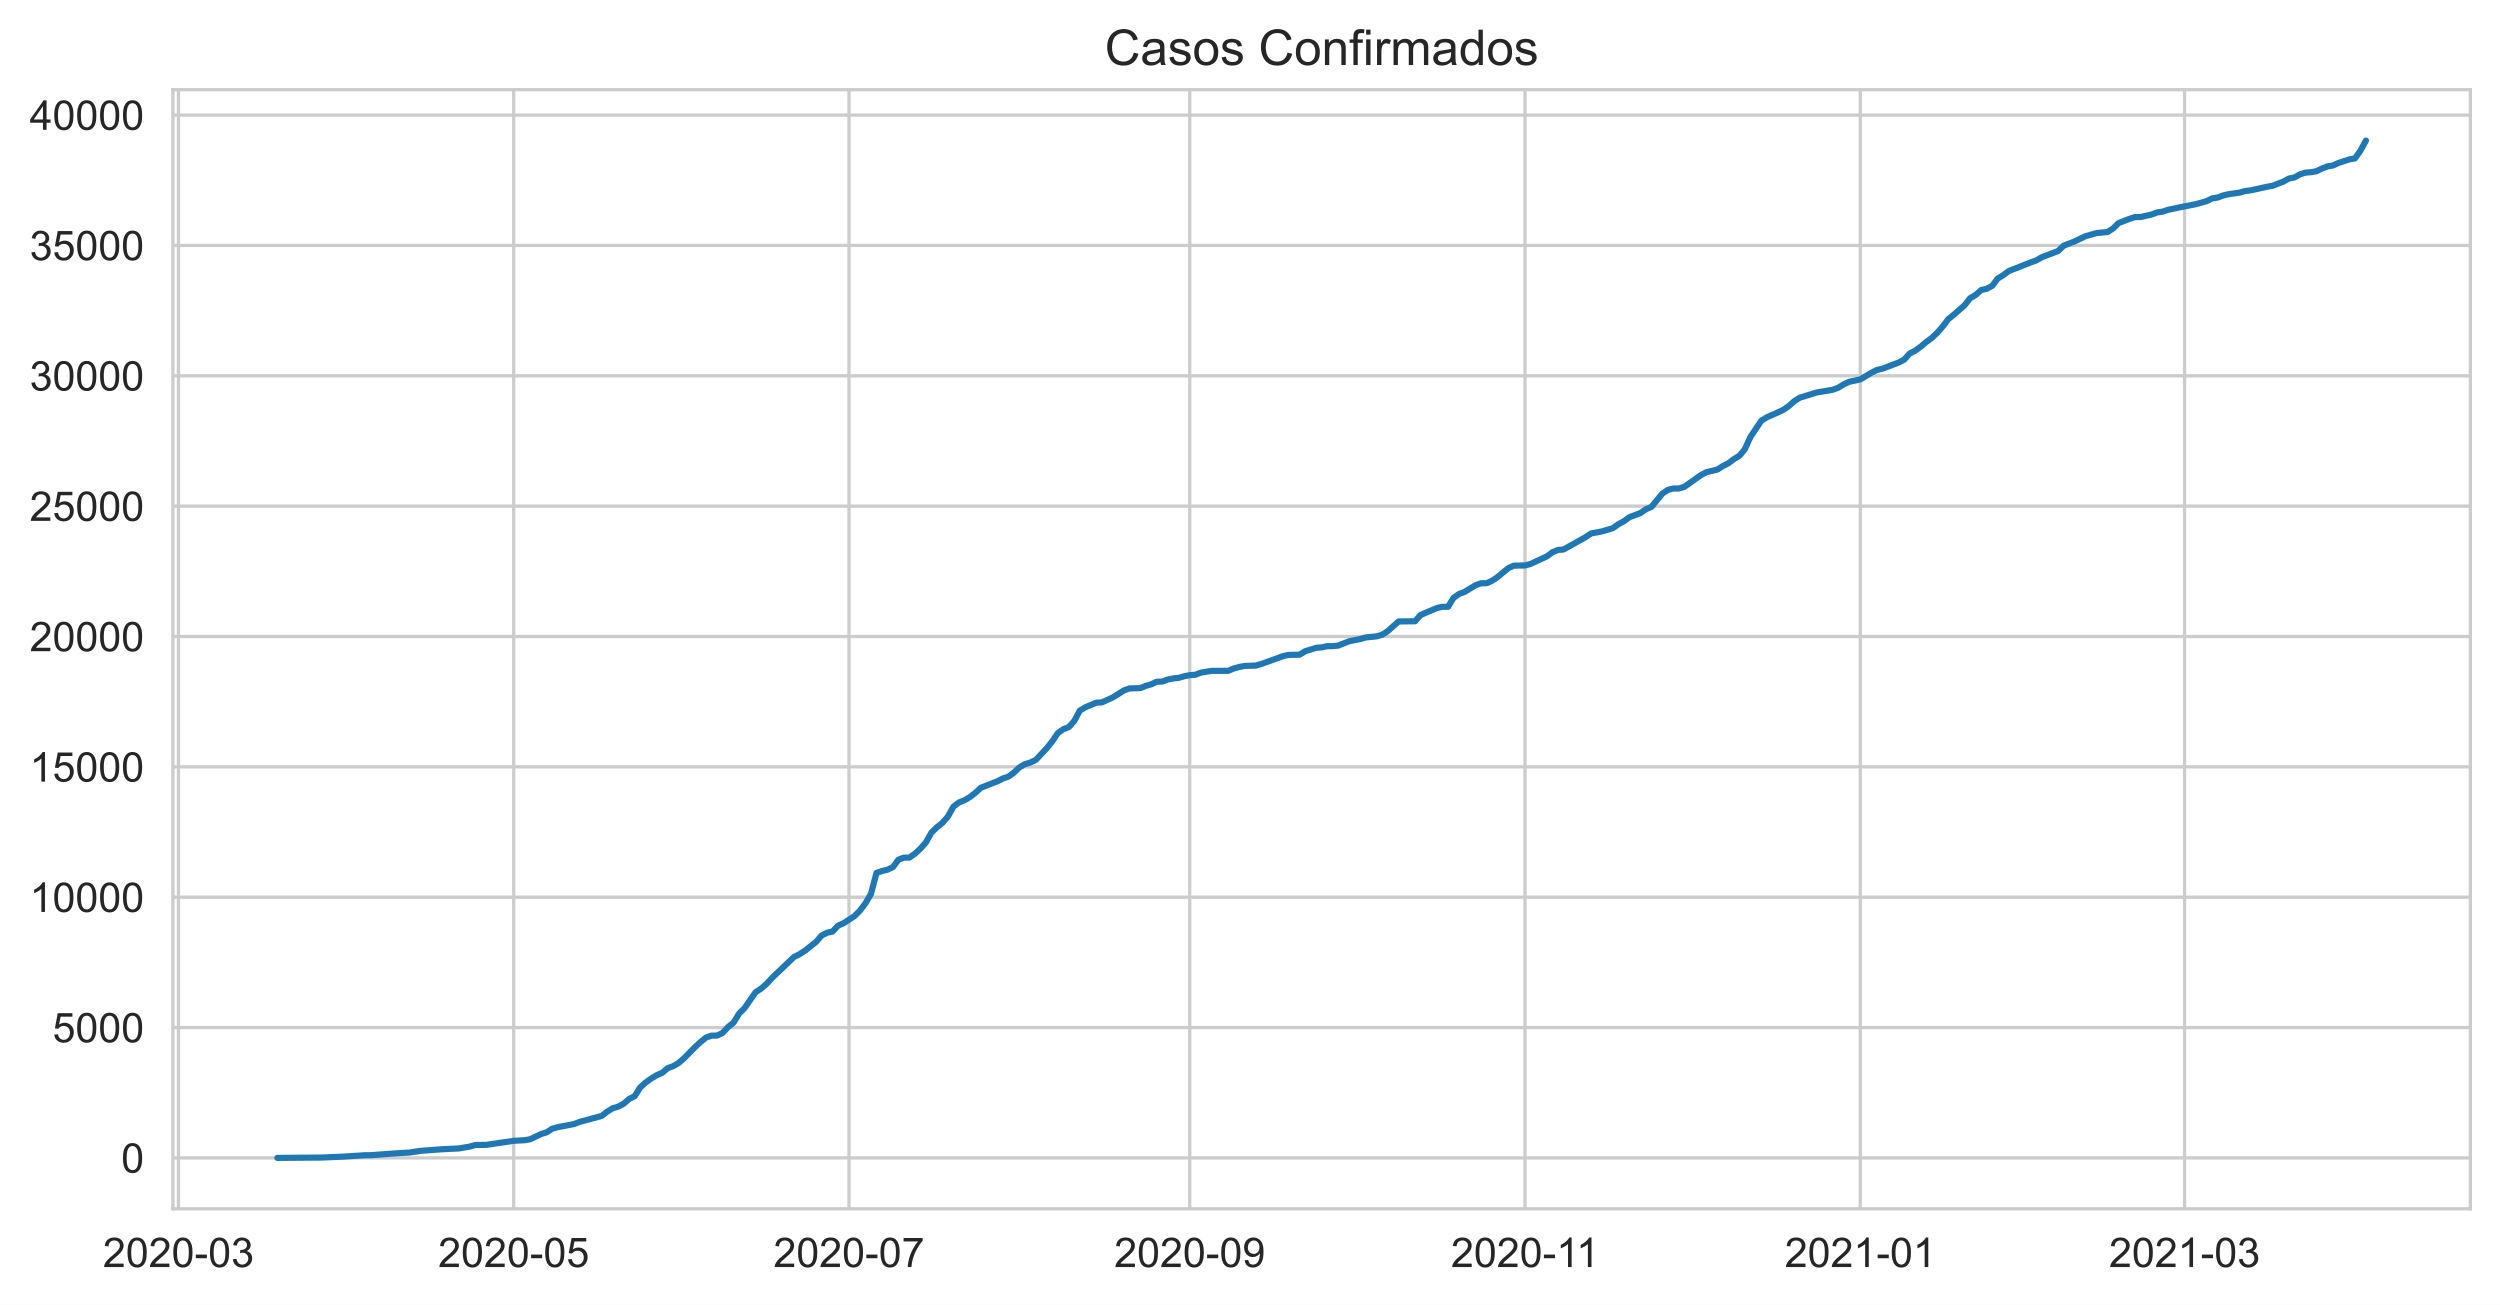
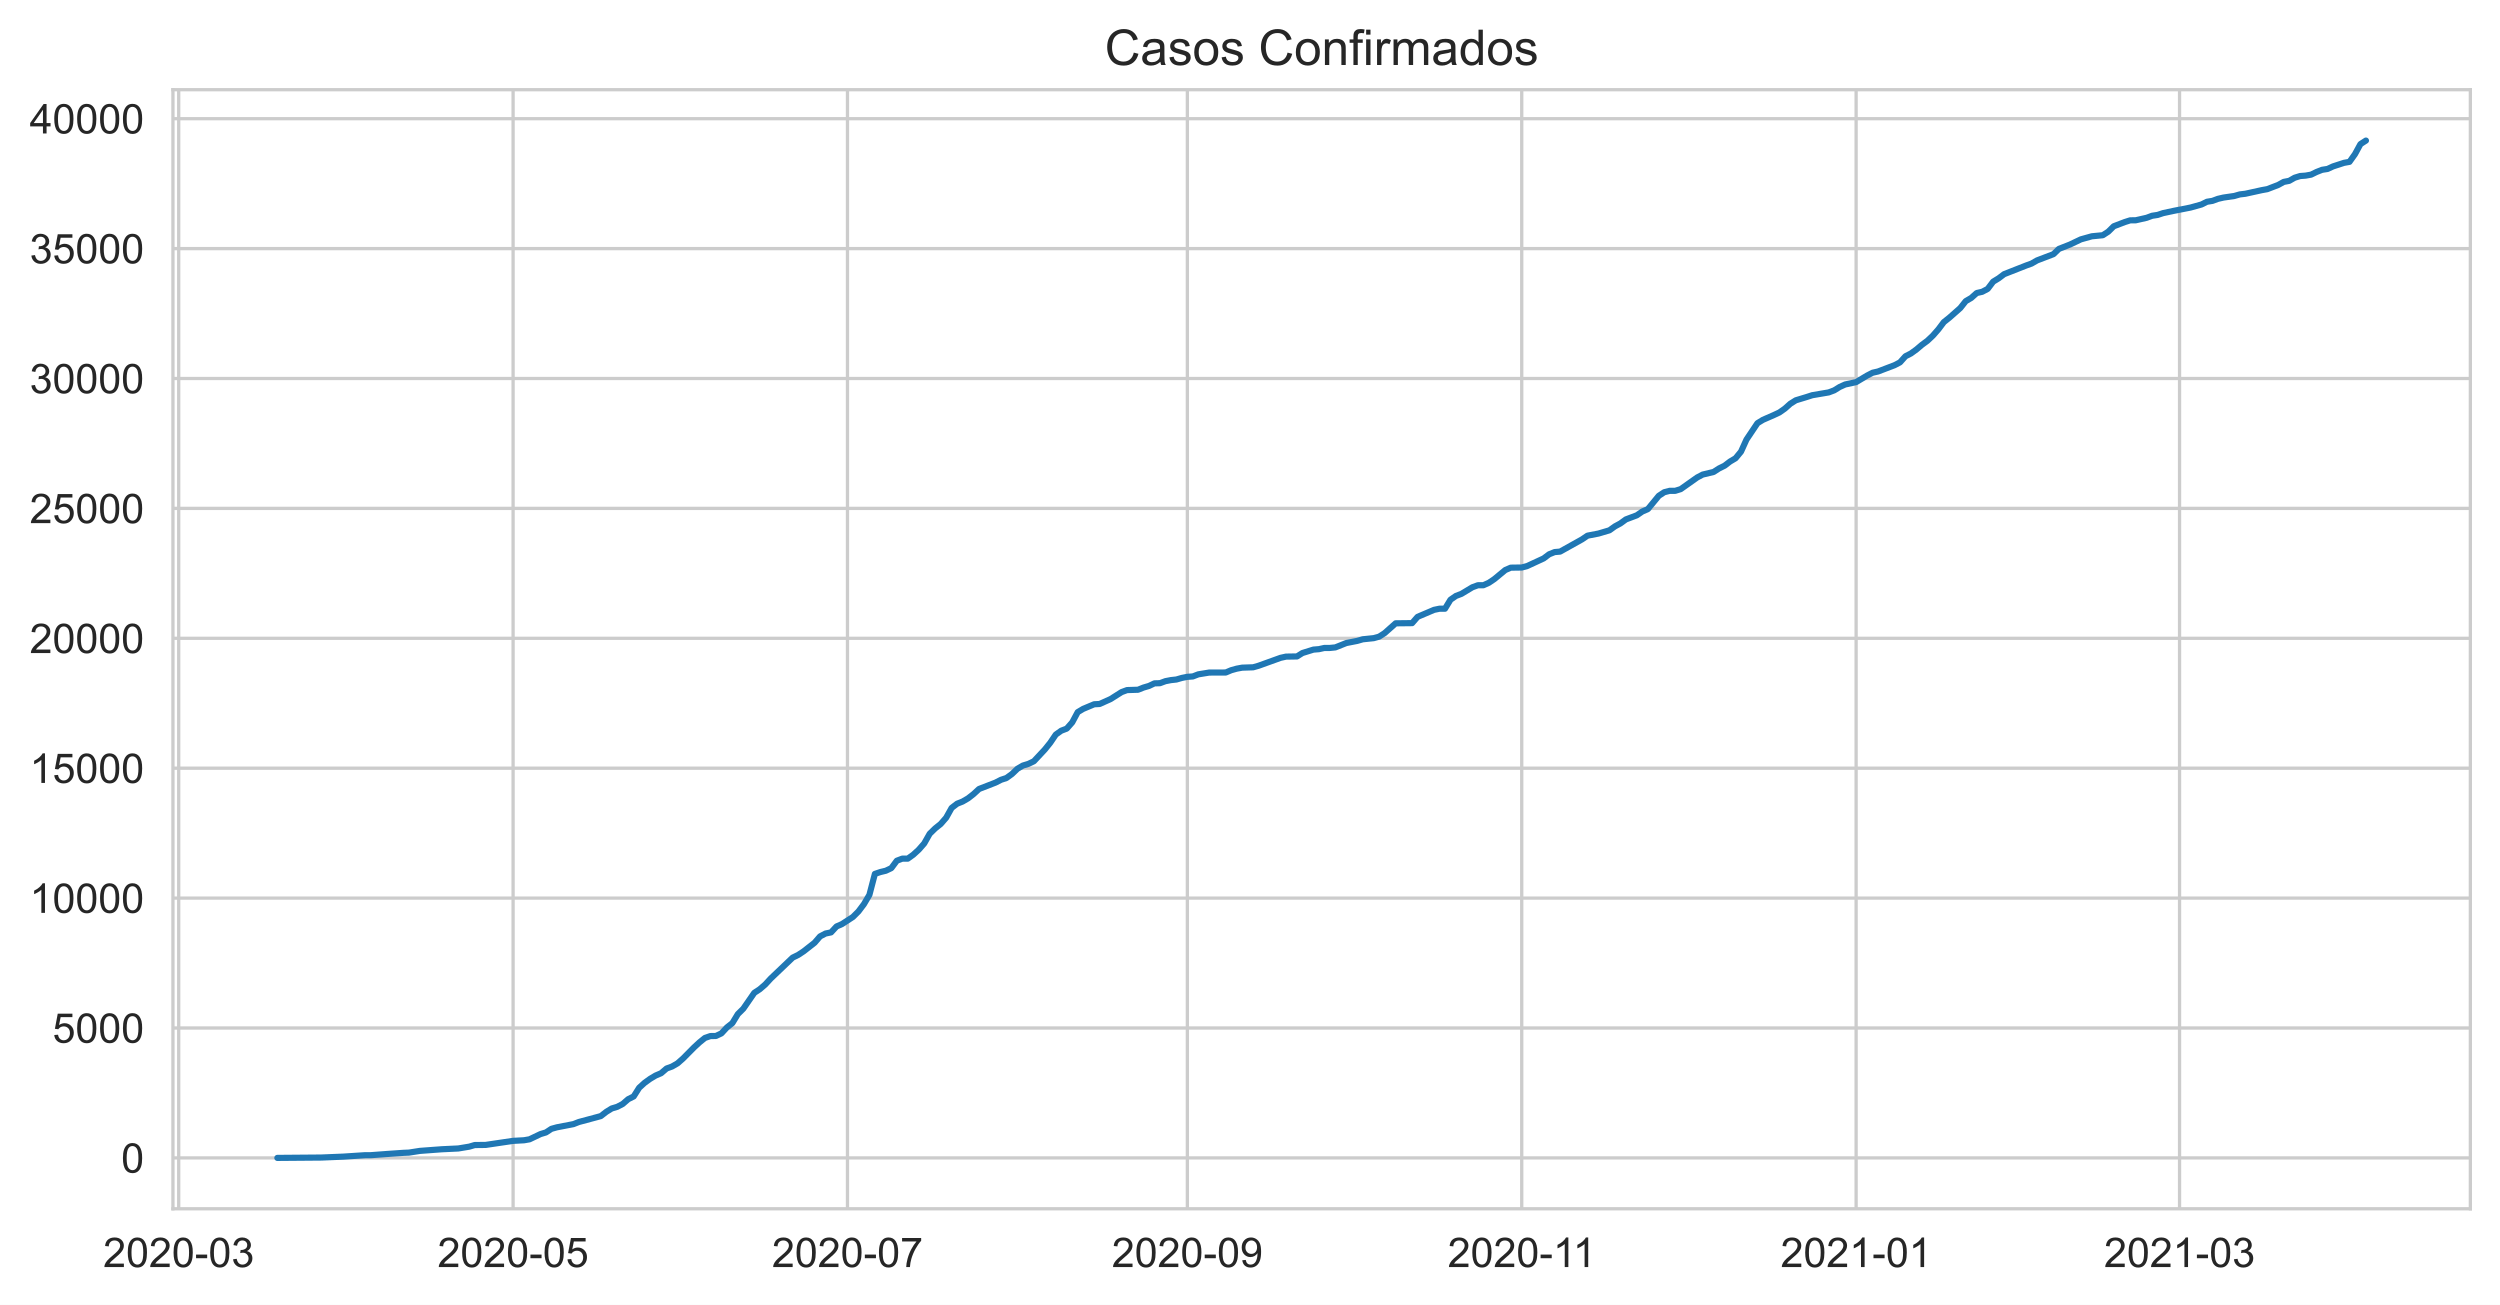
<svg xmlns="http://www.w3.org/2000/svg" xmlns:xlink="http://www.w3.org/1999/xlink" height="316.935pt" version="1.1" viewBox="0 0 607.205 316.935" width="607.205pt">
  <defs>
    <style type="text/css">*{stroke-linecap:butt;stroke-linejoin:round;}</style>
  </defs>
  <g id="figure_1">
    <g id="patch_1">
      <path d="M 0 316.935  L 607.205 316.935  L 607.205 0  L 0 0  z " style="fill:#ffffff;" />
    </g>
    <g id="axes_1">
      <g id="patch_2">
        <path d="M 42.005 293.589  L 600.005 293.589  L 600.005 21.789  L 42.005 21.789  z " style="fill:#ffffff;" />
      </g>
      <g id="matplotlib.axis_1">
        <g id="xtick_1">
          <g id="line2d_1">
-             <path clip-path="url(#p9d4d97e517)" d="M 43.34 293.589  L 43.34 21.789  " style="fill:none;stroke:#cccccc;stroke-linecap:round;stroke-width:0.8;" />
+             <path clip-path="url(#p6efc7c0da3)" d="M 43.403 293.589  L 43.403 21.789  " style="fill:none;stroke:#cccccc;stroke-linecap:round;stroke-width:0.8;" />
          </g>
          <g id="text_1">
-             <g style="fill:#262626;" transform="translate(24.99196 307.7472)scale(0.1 -0.1)">
+             <g style="fill:#262626;" transform="translate(25.05503 307.7472)scale(0.1 -0.1)">
              <defs>
                <path d="M 3222 541  L 3222 0  L 194 0  Q 188 203 259 391  Q 375 700 629 1000  Q 884 1300 1366 1694  Q 2113 2306 2375 2664  Q 2638 3022 2638 3341  Q 2638 3675 2398 3904  Q 2159 4134 1775 4134  Q 1369 4134 1125 3890  Q 881 3647 878 3216  L 300 3275  Q 359 3922 746 4261  Q 1134 4600 1788 4600  Q 2447 4600 2831 4234  Q 3216 3869 3216 3328  Q 3216 3053 3103 2787  Q 2991 2522 2730 2228  Q 2469 1934 1863 1422  Q 1356 997 1212 845  Q 1069 694 975 541  L 3222 541  z " id="ArialMT-32" transform="scale(0.015625)" />
                <path d="M 266 2259  Q 266 3072 433 3567  Q 600 4063 929 4331  Q 1259 4600 1759 4600  Q 2128 4600 2406 4451  Q 2684 4303 2865 4023  Q 3047 3744 3150 3342  Q 3253 2941 3253 2259  Q 3253 1453 3087 958  Q 2922 463 2592 192  Q 2263 -78 1759 -78  Q 1097 -78 719 397  Q 266 969 266 2259  z M 844 2259  Q 844 1131 1108 757  Q 1372 384 1759 384  Q 2147 384 2411 759  Q 2675 1134 2675 2259  Q 2675 3391 2411 3762  Q 2147 4134 1753 4134  Q 1366 4134 1134 3806  Q 844 3388 844 2259  z " id="ArialMT-30" transform="scale(0.015625)" />
                <path d="M 203 1375  L 203 1941  L 1931 1941  L 1931 1375  L 203 1375  z " id="ArialMT-2d" transform="scale(0.015625)" />
                <path d="M 269 1209  L 831 1284  Q 928 806 1161 595  Q 1394 384 1728 384  Q 2125 384 2398 659  Q 2672 934 2672 1341  Q 2672 1728 2419 1979  Q 2166 2231 1775 2231  Q 1616 2231 1378 2169  L 1441 2663  Q 1497 2656 1531 2656  Q 1891 2656 2178 2843  Q 2466 3031 2466 3422  Q 2466 3731 2256 3934  Q 2047 4138 1716 4138  Q 1388 4138 1169 3931  Q 950 3725 888 3313  L 325 3413  Q 428 3978 793 4289  Q 1159 4600 1703 4600  Q 2078 4600 2393 4439  Q 2709 4278 2876 4000  Q 3044 3722 3044 3409  Q 3044 3113 2884 2869  Q 2725 2625 2413 2481  Q 2819 2388 3044 2092  Q 3269 1797 3269 1353  Q 3269 753 2831 336  Q 2394 -81 1725 -81  Q 1122 -81 723 278  Q 325 638 269 1209  z " id="ArialMT-33" transform="scale(0.015625)" />
              </defs>
              <use xlink:href="#ArialMT-32" />
              <use x="55.615" xlink:href="#ArialMT-30" />
              <use x="111.23" xlink:href="#ArialMT-32" />
              <use x="166.846" xlink:href="#ArialMT-30" />
              <use x="222.461" xlink:href="#ArialMT-2d" />
              <use x="255.762" xlink:href="#ArialMT-30" />
              <use x="311.377" xlink:href="#ArialMT-33" />
            </g>
          </g>
        </g>
        <g id="xtick_2">
          <g id="line2d_2">
-             <path clip-path="url(#p9d4d97e517)" d="M 124.77 293.589  L 124.77 21.789  " style="fill:none;stroke:#cccccc;stroke-linecap:round;stroke-width:0.8;" />
+             <path clip-path="url(#p6efc7c0da3)" d="M 124.62 293.589  L 124.62 21.789  " style="fill:none;stroke:#cccccc;stroke-linecap:round;stroke-width:0.8;" />
          </g>
          <g id="text_2">
-             <g style="fill:#262626;" transform="translate(106.4226 307.7472)scale(0.1 -0.1)">
+             <g style="fill:#262626;" transform="translate(106.2719 307.7472)scale(0.1 -0.1)">
              <defs>
                <path d="M 266 1200  L 856 1250  Q 922 819 1161 601  Q 1400 384 1738 384  Q 2144 384 2425 690  Q 2706 997 2706 1503  Q 2706 1984 2436 2262  Q 2166 2541 1728 2541  Q 1456 2541 1237 2417  Q 1019 2294 894 2097  L 366 2166  L 809 4519  L 3088 4519  L 3088 3981  L 1259 3981  L 1013 2750  Q 1425 3038 1878 3038  Q 2478 3038 2890 2622  Q 3303 2206 3303 1553  Q 3303 931 2941 478  Q 2500 -78 1738 -78  Q 1113 -78 717 272  Q 322 622 266 1200  z " id="ArialMT-35" transform="scale(0.015625)" />
              </defs>
              <use xlink:href="#ArialMT-32" />
              <use x="55.615" xlink:href="#ArialMT-30" />
              <use x="111.23" xlink:href="#ArialMT-32" />
              <use x="166.846" xlink:href="#ArialMT-30" />
              <use x="222.461" xlink:href="#ArialMT-2d" />
              <use x="255.762" xlink:href="#ArialMT-30" />
              <use x="311.377" xlink:href="#ArialMT-35" />
            </g>
          </g>
        </g>
        <g id="xtick_3">
          <g id="line2d_3">
-             <path clip-path="url(#p9d4d97e517)" d="M 206.201 293.589  L 206.201 21.789  " style="fill:none;stroke:#cccccc;stroke-linecap:round;stroke-width:0.8;" />
+             <path clip-path="url(#p6efc7c0da3)" d="M 205.836 293.589  L 205.836 21.789  " style="fill:none;stroke:#cccccc;stroke-linecap:round;stroke-width:0.8;" />
          </g>
          <g id="text_3">
-             <g style="fill:#262626;" transform="translate(187.8532 307.7472)scale(0.1 -0.1)">
+             <g style="fill:#262626;" transform="translate(187.4888 307.7472)scale(0.1 -0.1)">
              <defs>
                <path d="M 303 3981  L 303 4522  L 3269 4522  L 3269 4084  Q 2831 3619 2401 2847  Q 1972 2075 1738 1259  Q 1569 684 1522 0  L 944 0  Q 953 541 1156 1306  Q 1359 2072 1739 2783  Q 2119 3494 2547 3981  L 303 3981  z " id="ArialMT-37" transform="scale(0.015625)" />
              </defs>
              <use xlink:href="#ArialMT-32" />
              <use x="55.615" xlink:href="#ArialMT-30" />
              <use x="111.23" xlink:href="#ArialMT-32" />
              <use x="166.846" xlink:href="#ArialMT-30" />
              <use x="222.461" xlink:href="#ArialMT-2d" />
              <use x="255.762" xlink:href="#ArialMT-30" />
              <use x="311.377" xlink:href="#ArialMT-37" />
            </g>
          </g>
        </g>
        <g id="xtick_4">
          <g id="line2d_4">
-             <path clip-path="url(#p9d4d97e517)" d="M 288.966 293.589  L 288.966 21.789  " style="fill:none;stroke:#cccccc;stroke-linecap:round;stroke-width:0.8;" />
+             <path clip-path="url(#p6efc7c0da3)" d="M 288.385 293.589  L 288.385 21.789  " style="fill:none;stroke:#cccccc;stroke-linecap:round;stroke-width:0.8;" />
          </g>
          <g id="text_4">
-             <g style="fill:#262626;" transform="translate(270.6188 307.7472)scale(0.1 -0.1)">
+             <g style="fill:#262626;" transform="translate(270.0371 307.7472)scale(0.1 -0.1)">
              <defs>
                <path d="M 350 1059  L 891 1109  Q 959 728 1153 556  Q 1347 384 1650 384  Q 1909 384 2104 503  Q 2300 622 2425 820  Q 2550 1019 2634 1356  Q 2719 1694 2719 2044  Q 2719 2081 2716 2156  Q 2547 1888 2255 1720  Q 1963 1553 1622 1553  Q 1053 1553 659 1965  Q 266 2378 266 3053  Q 266 3750 677 4175  Q 1088 4600 1706 4600  Q 2153 4600 2523 4359  Q 2894 4119 3086 3673  Q 3278 3228 3278 2384  Q 3278 1506 3087 986  Q 2897 466 2520 194  Q 2144 -78 1638 -78  Q 1100 -78 759 220  Q 419 519 350 1059  z M 2653 3081  Q 2653 3566 2395 3850  Q 2138 4134 1775 4134  Q 1400 4134 1122 3828  Q 844 3522 844 3034  Q 844 2597 1108 2323  Q 1372 2050 1759 2050  Q 2150 2050 2401 2323  Q 2653 2597 2653 3081  z " id="ArialMT-39" transform="scale(0.015625)" />
              </defs>
              <use xlink:href="#ArialMT-32" />
              <use x="55.615" xlink:href="#ArialMT-30" />
              <use x="111.23" xlink:href="#ArialMT-32" />
              <use x="166.846" xlink:href="#ArialMT-30" />
              <use x="222.461" xlink:href="#ArialMT-2d" />
              <use x="255.762" xlink:href="#ArialMT-30" />
              <use x="311.377" xlink:href="#ArialMT-39" />
            </g>
          </g>
        </g>
        <g id="xtick_5">
          <g id="line2d_5">
-             <path clip-path="url(#p9d4d97e517)" d="M 370.397 293.589  L 370.397 21.789  " style="fill:none;stroke:#cccccc;stroke-linecap:round;stroke-width:0.8;" />
+             <path clip-path="url(#p6efc7c0da3)" d="M 369.602 293.589  L 369.602 21.789  " style="fill:none;stroke:#cccccc;stroke-linecap:round;stroke-width:0.8;" />
          </g>
          <g id="text_5">
-             <g style="fill:#262626;" transform="translate(352.4181 307.7472)scale(0.1 -0.1)">
+             <g style="fill:#262626;" transform="translate(351.6228 307.7472)scale(0.1 -0.1)">
              <defs>
                <path d="M 2384 0  L 1822 0  L 1822 3584  Q 1619 3391 1289 3197  Q 959 3003 697 2906  L 697 3450  Q 1169 3672 1522 3987  Q 1875 4303 2022 4600  L 2384 4600  L 2384 0  z " id="ArialMT-31" transform="scale(0.015625)" />
              </defs>
              <use xlink:href="#ArialMT-32" />
              <use x="55.615" xlink:href="#ArialMT-30" />
              <use x="111.23" xlink:href="#ArialMT-32" />
              <use x="166.846" xlink:href="#ArialMT-30" />
              <use x="222.461" xlink:href="#ArialMT-2d" />
              <use x="255.762" xlink:href="#ArialMT-31" />
              <use x="304.002" xlink:href="#ArialMT-31" />
            </g>
          </g>
        </g>
        <g id="xtick_6">
          <g id="line2d_6">
-             <path clip-path="url(#p9d4d97e517)" d="M 451.828 293.589  L 451.828 21.789  " style="fill:none;stroke:#cccccc;stroke-linecap:round;stroke-width:0.8;" />
+             <path clip-path="url(#p6efc7c0da3)" d="M 450.819 293.589  L 450.819 21.789  " style="fill:none;stroke:#cccccc;stroke-linecap:round;stroke-width:0.8;" />
          </g>
          <g id="text_6">
-             <g style="fill:#262626;" transform="translate(433.48 307.7472)scale(0.1 -0.1)">
+             <g style="fill:#262626;" transform="translate(432.4709 307.7472)scale(0.1 -0.1)">
              <use xlink:href="#ArialMT-32" />
              <use x="55.615" xlink:href="#ArialMT-30" />
              <use x="111.23" xlink:href="#ArialMT-32" />
              <use x="166.846" xlink:href="#ArialMT-31" />
              <use x="222.461" xlink:href="#ArialMT-2d" />
              <use x="255.762" xlink:href="#ArialMT-30" />
              <use x="311.377" xlink:href="#ArialMT-31" />
            </g>
          </g>
        </g>
        <g id="xtick_7">
          <g id="line2d_7">
-             <path clip-path="url(#p9d4d97e517)" d="M 530.588 293.589  L 530.588 21.789  " style="fill:none;stroke:#cccccc;stroke-linecap:round;stroke-width:0.8;" />
+             <path clip-path="url(#p6efc7c0da3)" d="M 529.373 293.589  L 529.373 21.789  " style="fill:none;stroke:#cccccc;stroke-linecap:round;stroke-width:0.8;" />
          </g>
          <g id="text_7">
-             <g style="fill:#262626;" transform="translate(512.2408 307.7472)scale(0.1 -0.1)">
+             <g style="fill:#262626;" transform="translate(511.025 307.7472)scale(0.1 -0.1)">
              <use xlink:href="#ArialMT-32" />
              <use x="55.615" xlink:href="#ArialMT-30" />
              <use x="111.23" xlink:href="#ArialMT-32" />
              <use x="166.846" xlink:href="#ArialMT-31" />
              <use x="222.461" xlink:href="#ArialMT-2d" />
              <use x="255.762" xlink:href="#ArialMT-30" />
              <use x="311.377" xlink:href="#ArialMT-33" />
            </g>
          </g>
        </g>
      </g>
      <g id="matplotlib.axis_2">
        <g id="ytick_1">
          <g id="line2d_8">
-             <path clip-path="url(#p9d4d97e517)" d="M 42.005 281.235  L 600.005 281.235  " style="fill:none;stroke:#cccccc;stroke-linecap:round;stroke-width:0.8;" />
+             <path clip-path="url(#p6efc7c0da3)" d="M 42.005 281.235  L 600.005 281.235  " style="fill:none;stroke:#cccccc;stroke-linecap:round;stroke-width:0.8;" />
          </g>
          <g id="text_8">
            <g style="fill:#262626;" transform="translate(29.44375 284.8137)scale(0.1 -0.1)">
              <use xlink:href="#ArialMT-30" />
            </g>
          </g>
        </g>
        <g id="ytick_2">
          <g id="line2d_9">
-             <path clip-path="url(#p9d4d97e517)" d="M 42.005 249.574  L 600.005 249.574  " style="fill:none;stroke:#cccccc;stroke-linecap:round;stroke-width:0.8;" />
+             <path clip-path="url(#p6efc7c0da3)" d="M 42.005 249.684  L 600.005 249.684  " style="fill:none;stroke:#cccccc;stroke-linecap:round;stroke-width:0.8;" />
          </g>
          <g id="text_9">
-             <g style="fill:#262626;" transform="translate(12.76094 253.1533)scale(0.1 -0.1)">
+             <g style="fill:#262626;" transform="translate(12.76094 253.2632)scale(0.1 -0.1)">
              <use xlink:href="#ArialMT-35" />
              <use x="55.615" xlink:href="#ArialMT-30" />
              <use x="111.23" xlink:href="#ArialMT-30" />
              <use x="166.846" xlink:href="#ArialMT-30" />
            </g>
          </g>
        </g>
        <g id="ytick_3">
          <g id="line2d_10">
-             <path clip-path="url(#p9d4d97e517)" d="M 42.005 217.914  L 600.005 217.914  " style="fill:none;stroke:#cccccc;stroke-linecap:round;stroke-width:0.8;" />
+             <path clip-path="url(#p6efc7c0da3)" d="M 42.005 218.134  L 600.005 218.134  " style="fill:none;stroke:#cccccc;stroke-linecap:round;stroke-width:0.8;" />
          </g>
          <g id="text_10">
-             <g style="fill:#262626;" transform="translate(7.2 221.4928)scale(0.1 -0.1)">
+             <g style="fill:#262626;" transform="translate(7.2 221.7127)scale(0.1 -0.1)">
              <use xlink:href="#ArialMT-31" />
              <use x="55.615" xlink:href="#ArialMT-30" />
              <use x="111.23" xlink:href="#ArialMT-30" />
              <use x="166.846" xlink:href="#ArialMT-30" />
              <use x="222.461" xlink:href="#ArialMT-30" />
            </g>
          </g>
        </g>
        <g id="ytick_4">
          <g id="line2d_11">
-             <path clip-path="url(#p9d4d97e517)" d="M 42.005 186.253  L 600.005 186.253  " style="fill:none;stroke:#cccccc;stroke-linecap:round;stroke-width:0.8;" />
+             <path clip-path="url(#p6efc7c0da3)" d="M 42.005 186.583  L 600.005 186.583  " style="fill:none;stroke:#cccccc;stroke-linecap:round;stroke-width:0.8;" />
          </g>
          <g id="text_11">
-             <g style="fill:#262626;" transform="translate(7.2 189.8323)scale(0.1 -0.1)">
+             <g style="fill:#262626;" transform="translate(7.2 190.1622)scale(0.1 -0.1)">
              <use xlink:href="#ArialMT-31" />
              <use x="55.615" xlink:href="#ArialMT-35" />
              <use x="111.23" xlink:href="#ArialMT-30" />
              <use x="166.846" xlink:href="#ArialMT-30" />
              <use x="222.461" xlink:href="#ArialMT-30" />
            </g>
          </g>
        </g>
        <g id="ytick_5">
          <g id="line2d_12">
-             <path clip-path="url(#p9d4d97e517)" d="M 42.005 154.593  L 600.005 154.593  " style="fill:none;stroke:#cccccc;stroke-linecap:round;stroke-width:0.8;" />
+             <path clip-path="url(#p6efc7c0da3)" d="M 42.005 155.033  L 600.005 155.033  " style="fill:none;stroke:#cccccc;stroke-linecap:round;stroke-width:0.8;" />
          </g>
          <g id="text_12">
-             <g style="fill:#262626;" transform="translate(7.2 158.1719)scale(0.1 -0.1)">
+             <g style="fill:#262626;" transform="translate(7.2 158.6117)scale(0.1 -0.1)">
              <use xlink:href="#ArialMT-32" />
              <use x="55.615" xlink:href="#ArialMT-30" />
              <use x="111.23" xlink:href="#ArialMT-30" />
              <use x="166.846" xlink:href="#ArialMT-30" />
              <use x="222.461" xlink:href="#ArialMT-30" />
            </g>
          </g>
        </g>
        <g id="ytick_6">
          <g id="line2d_13">
-             <path clip-path="url(#p9d4d97e517)" d="M 42.005 122.933  L 600.005 122.933  " style="fill:none;stroke:#cccccc;stroke-linecap:round;stroke-width:0.8;" />
+             <path clip-path="url(#p6efc7c0da3)" d="M 42.005 123.482  L 600.005 123.482  " style="fill:none;stroke:#cccccc;stroke-linecap:round;stroke-width:0.8;" />
          </g>
          <g id="text_13">
-             <g style="fill:#262626;" transform="translate(7.2 126.5114)scale(0.1 -0.1)">
+             <g style="fill:#262626;" transform="translate(7.2 127.0612)scale(0.1 -0.1)">
              <use xlink:href="#ArialMT-32" />
              <use x="55.615" xlink:href="#ArialMT-35" />
              <use x="111.23" xlink:href="#ArialMT-30" />
              <use x="166.846" xlink:href="#ArialMT-30" />
              <use x="222.461" xlink:href="#ArialMT-30" />
            </g>
          </g>
        </g>
        <g id="ytick_7">
          <g id="line2d_14">
-             <path clip-path="url(#p9d4d97e517)" d="M 42.005 91.272  L 600.005 91.272  " style="fill:none;stroke:#cccccc;stroke-linecap:round;stroke-width:0.8;" />
+             <path clip-path="url(#p6efc7c0da3)" d="M 42.005 91.932  L 600.005 91.932  " style="fill:none;stroke:#cccccc;stroke-linecap:round;stroke-width:0.8;" />
          </g>
          <g id="text_14">
-             <g style="fill:#262626;" transform="translate(7.2 94.85096)scale(0.1 -0.1)">
+             <g style="fill:#262626;" transform="translate(7.2 95.51073)scale(0.1 -0.1)">
              <use xlink:href="#ArialMT-33" />
              <use x="55.615" xlink:href="#ArialMT-30" />
              <use x="111.23" xlink:href="#ArialMT-30" />
              <use x="166.846" xlink:href="#ArialMT-30" />
              <use x="222.461" xlink:href="#ArialMT-30" />
            </g>
          </g>
        </g>
        <g id="ytick_8">
          <g id="line2d_15">
-             <path clip-path="url(#p9d4d97e517)" d="M 42.005 59.612  L 600.005 59.612  " style="fill:none;stroke:#cccccc;stroke-linecap:round;stroke-width:0.8;" />
+             <path clip-path="url(#p6efc7c0da3)" d="M 42.005 60.381  L 600.005 60.381  " style="fill:none;stroke:#cccccc;stroke-linecap:round;stroke-width:0.8;" />
          </g>
          <g id="text_15">
-             <g style="fill:#262626;" transform="translate(7.2 63.1905)scale(0.1 -0.1)">
+             <g style="fill:#262626;" transform="translate(7.2 63.96022)scale(0.1 -0.1)">
              <use xlink:href="#ArialMT-33" />
              <use x="55.615" xlink:href="#ArialMT-35" />
              <use x="111.23" xlink:href="#ArialMT-30" />
              <use x="166.846" xlink:href="#ArialMT-30" />
              <use x="222.461" xlink:href="#ArialMT-30" />
            </g>
          </g>
        </g>
        <g id="ytick_9">
          <g id="line2d_16">
-             <path clip-path="url(#p9d4d97e517)" d="M 42.005 27.951  L 600.005 27.951  " style="fill:none;stroke:#cccccc;stroke-linecap:round;stroke-width:0.8;" />
+             <path clip-path="url(#p6efc7c0da3)" d="M 42.005 28.831  L 600.005 28.831  " style="fill:none;stroke:#cccccc;stroke-linecap:round;stroke-width:0.8;" />
          </g>
          <g id="text_16">
-             <g style="fill:#262626;" transform="translate(7.2 31.53004)scale(0.1 -0.1)">
+             <g style="fill:#262626;" transform="translate(7.2 32.40972)scale(0.1 -0.1)">
              <defs>
                <path d="M 2069 0  L 2069 1097  L 81 1097  L 81 1613  L 2172 4581  L 2631 4581  L 2631 1613  L 3250 1613  L 3250 1097  L 2631 1097  L 2631 0  L 2069 0  z M 2069 1613  L 2069 3678  L 634 1613  L 2069 1613  z " id="ArialMT-34" transform="scale(0.015625)" />
              </defs>
              <use xlink:href="#ArialMT-34" />
              <use x="55.615" xlink:href="#ArialMT-30" />
              <use x="111.23" xlink:href="#ArialMT-30" />
              <use x="166.846" xlink:href="#ArialMT-30" />
              <use x="222.461" xlink:href="#ArialMT-30" />
            </g>
          </g>
        </g>
      </g>
      <g id="line2d_17">
-         <path clip-path="url(#p9d4d97e517)" d="M 67.368 281.235  L 78.048 281.146  L 83.387 280.925  L 88.727 280.576  L 90.062 280.576  L 94.067 280.279  L 98.072 280  L 99.407 279.943  L 102.076 279.525  L 107.416 279.126  L 111.421 278.936  L 114.091 278.493  L 115.426 278.1  L 118.096 278.069  L 124.77 277.081  L 127.44 276.935  L 128.775 276.701  L 131.445 275.428  L 132.78 275.023  L 134.115 274.143  L 135.45 273.776  L 139.454 273.003  L 140.789 272.484  L 146.129 271.046  L 147.464 270.008  L 148.799 269.185  L 150.134 268.786  L 151.469 268.083  L 152.804 266.924  L 154.139 266.253  L 155.474 264.138  L 156.809 262.922  L 158.143 261.96  L 159.478 261.162  L 160.813 260.592  L 162.148 259.446  L 163.483 258.959  L 164.818 258.186  L 166.153 257.008  L 168.823 254.311  L 170.158 253.076  L 171.493 251.993  L 172.828 251.537  L 174.163 251.518  L 175.498 250.885  L 176.832 249.441  L 178.167 248.384  L 179.502 246.187  L 180.837 244.863  L 183.507 241.001  L 184.842 240.121  L 186.177 238.968  L 187.512 237.518  L 192.852 232.421  L 194.187 231.769  L 195.521 230.888  L 198.191 228.792  L 199.526 227.247  L 200.861 226.545  L 202.196 226.272  L 203.531 224.829  L 204.866 224.24  L 207.536 222.505  L 208.871 221.169  L 210.206 219.389  L 211.541 217.122  L 212.876 212.012  L 214.21 211.563  L 215.545 211.24  L 216.88 210.607  L 218.215 208.802  L 219.55 208.295  L 220.885 208.295  L 222.22 207.339  L 223.555 206.117  L 224.89 204.591  L 226.225 202.229  L 227.56 200.925  L 228.895 199.855  L 230.23 198.322  L 231.564 195.935  L 232.899 194.909  L 234.234 194.378  L 235.569 193.599  L 236.904 192.554  L 238.239 191.319  L 242.244 189.768  L 243.579 189.084  L 244.914 188.641  L 246.249 187.672  L 247.584 186.393  L 248.919 185.608  L 250.253 185.202  L 251.588 184.563  L 254.258 181.701  L 255.593 180.035  L 256.928 178.06  L 258.263 177.11  L 259.598 176.603  L 260.933 175.084  L 262.268 172.589  L 263.603 171.791  L 266.273 170.67  L 267.608 170.601  L 270.277 169.397  L 272.947 167.707  L 274.282 167.213  L 276.952 167.131  L 278.287 166.599  L 279.622 166.206  L 280.957 165.573  L 282.292 165.535  L 283.627 165.041  L 284.962 164.781  L 286.297 164.636  L 287.631 164.249  L 288.966 163.983  L 290.301 163.888  L 291.636 163.376  L 294.306 162.939  L 298.311 162.932  L 299.646 162.369  L 300.981 161.995  L 302.316 161.748  L 304.986 161.66  L 306.32 161.28  L 311.66 159.355  L 312.995 159.057  L 315.665 159.013  L 317 158.177  L 319.67 157.347  L 321.005 157.24  L 322.34 156.942  L 323.675 156.942  L 325.009 156.809  L 327.679 155.745  L 330.349 155.22  L 331.684 154.834  L 334.354 154.555  L 335.689 154.181  L 337.024 153.314  L 339.694 150.939  L 343.698 150.895  L 345.033 149.363  L 349.038 147.659  L 350.373 147.381  L 351.708 147.381  L 353.043 145.19  L 354.378 144.265  L 355.713 143.759  L 358.383 142.15  L 359.718 141.663  L 361.053 141.663  L 362.387 141.061  L 363.722 140.162  L 366.392 137.952  L 367.727 137.376  L 370.397 137.338  L 371.732 136.977  L 375.737 135.122  L 377.072 134.115  L 378.407 133.577  L 379.742 133.463  L 385.081 130.48  L 386.416 129.575  L 389.086 129.062  L 391.756 128.27  L 393.091 127.314  L 394.426 126.592  L 395.761 125.617  L 398.431 124.611  L 399.765 123.686  L 401.1 123.116  L 403.77 119.868  L 405.105 118.988  L 406.44 118.646  L 407.775 118.646  L 409.11 118.234  L 413.115 115.397  L 414.45 114.688  L 417.12 114.049  L 418.454 113.187  L 419.789 112.529  L 421.124 111.509  L 422.459 110.718  L 423.794 109.097  L 425.129 106.152  L 427.799 102.163  L 429.134 101.346  L 431.804 100.175  L 433.139 99.548  L 434.474 98.611  L 435.809 97.421  L 437.143 96.585  L 439.813 95.774  L 441.148 95.344  L 445.153 94.66  L 446.488 94.159  L 447.823 93.336  L 449.158 92.728  L 451.828 92.152  L 454.498 90.557  L 455.832 89.866  L 457.167 89.562  L 461.172 88.036  L 462.507 87.34  L 463.842 85.852  L 465.177 85.168  L 466.512 84.199  L 467.847 83.066  L 469.182 82.084  L 470.517 80.824  L 471.852 79.298  L 473.187 77.525  L 474.521 76.461  L 477.191 74.099  L 478.526 72.415  L 479.861 71.636  L 481.196 70.439  L 482.531 70.136  L 483.866 69.433  L 485.201 67.666  L 486.536 66.849  L 487.871 65.842  L 493.21 63.74  L 494.545 63.259  L 495.88 62.493  L 499.885 60.96  L 501.22 59.675  L 503.89 58.63  L 506.56 57.357  L 509.23 56.61  L 511.899 56.351  L 513.234 55.483  L 514.569 54.166  L 517.239 53.147  L 518.574 52.722  L 519.909 52.71  L 522.579 52.102  L 523.914 51.608  L 525.249 51.405  L 526.584 50.962  L 529.253 50.392  L 533.258 49.607  L 535.928 48.86  L 537.263 48.195  L 538.598 47.98  L 539.933 47.486  L 541.268 47.175  L 543.938 46.783  L 545.273 46.403  L 546.608 46.245  L 550.612 45.364  L 551.947 45.124  L 554.617 44.098  L 555.952 43.357  L 557.287 43.097  L 558.622 42.338  L 559.957 41.926  L 561.292 41.825  L 562.627 41.584  L 563.962 40.932  L 565.297 40.406  L 566.631 40.197  L 567.966 39.577  L 570.636 38.709  L 571.971 38.469  L 573.306 36.594  L 574.641 34.144  L 574.641 34.144  " style="fill:none;stroke:#1f77b4;stroke-linecap:round;stroke-width:1.5;" />
+         <path clip-path="url(#p6efc7c0da3)" d="M 67.368 281.235  L 78.02 281.146  L 83.345 280.926  L 88.671 280.579  L 90.003 280.579  L 93.997 280.282  L 97.991 280.004  L 99.323 279.948  L 101.985 279.531  L 107.311 279.134  L 111.305 278.944  L 113.968 278.503  L 115.3 278.111  L 117.962 278.08  L 124.62 277.095  L 127.282 276.95  L 128.614 276.717  L 131.277 275.448  L 132.608 275.045  L 133.94 274.168  L 135.271 273.802  L 139.265 273.032  L 140.597 272.514  L 145.922 271.082  L 147.254 270.047  L 148.585 269.227  L 149.917 268.829  L 151.248 268.129  L 152.579 266.974  L 153.911 266.305  L 155.242 264.198  L 156.574 262.986  L 157.905 262.027  L 159.237 261.232  L 160.568 260.664  L 161.899 259.522  L 163.231 259.036  L 164.562 258.266  L 165.894 257.092  L 168.557 254.404  L 169.888 253.174  L 171.219 252.095  L 172.551 251.64  L 173.882 251.622  L 175.214 250.991  L 176.545 249.552  L 177.877 248.498  L 179.208 246.308  L 180.539 244.99  L 183.202 241.14  L 184.534 240.263  L 185.865 239.115  L 187.197 237.67  L 192.522 232.59  L 193.854 231.94  L 195.185 231.063  L 197.848 228.975  L 199.179 227.435  L 200.511 226.734  L 201.842 226.463  L 203.174 225.024  L 204.505 224.438  L 207.168 222.709  L 208.499 221.377  L 209.831 219.604  L 211.162 217.345  L 212.494 212.253  L 213.825 211.805  L 215.156 211.483  L 216.488 210.852  L 217.819 209.054  L 219.151 208.549  L 220.482 208.549  L 221.814 207.596  L 223.145 206.378  L 224.476 204.857  L 225.808 202.504  L 227.139 201.204  L 228.471 200.137  L 229.802 198.61  L 231.134 196.231  L 232.465 195.209  L 233.796 194.679  L 235.128 193.903  L 236.459 192.862  L 237.791 191.631  L 241.785 190.085  L 243.116 189.404  L 244.448 188.962  L 245.779 187.997  L 247.111 186.722  L 248.442 185.94  L 249.773 185.536  L 251.105 184.899  L 253.768 182.046  L 255.099 180.387  L 256.431 178.418  L 257.762 177.472  L 259.093 176.967  L 260.425 175.452  L 261.756 172.966  L 263.088 172.171  L 265.751 171.054  L 267.082 170.985  L 269.745 169.786  L 272.408 168.101  L 273.739 167.609  L 276.402 167.527  L 277.733 166.997  L 279.065 166.606  L 280.396 165.975  L 281.728 165.937  L 283.059 165.444  L 284.391 165.186  L 285.722 165.041  L 287.053 164.656  L 288.385 164.391  L 289.716 164.296  L 291.048 163.785  L 293.71 163.35  L 297.705 163.343  L 299.036 162.782  L 300.368 162.409  L 301.699 162.163  L 304.362 162.075  L 305.693 161.696  L 311.019 159.778  L 312.35 159.481  L 315.013 159.437  L 316.345 158.604  L 319.008 157.778  L 320.339 157.67  L 321.67 157.374  L 323.002 157.374  L 324.333 157.241  L 326.996 156.181  L 329.659 155.658  L 330.99 155.273  L 333.653 154.995  L 334.985 154.623  L 336.316 153.758  L 338.979 151.392  L 342.973 151.348  L 344.305 149.821  L 348.299 148.123  L 349.63 147.846  L 350.962 147.846  L 352.293 145.662  L 353.625 144.741  L 354.956 144.236  L 357.619 142.633  L 358.95 142.148  L 360.282 142.148  L 361.613 141.548  L 362.945 140.652  L 365.607 138.45  L 366.939 137.876  L 369.602 137.838  L 370.933 137.478  L 374.927 135.629  L 376.259 134.626  L 377.59 134.09  L 378.922 133.976  L 384.247 131.004  L 385.579 130.102  L 388.242 129.59  L 390.904 128.802  L 392.236 127.849  L 393.567 127.13  L 394.899 126.158  L 397.562 125.154  L 398.893 124.233  L 400.224 123.665  L 402.887 120.428  L 404.219 119.551  L 405.55 119.21  L 406.882 119.21  L 408.213 118.8  L 412.207 115.973  L 413.539 115.267  L 416.202 114.629  L 417.533 113.771  L 418.864 113.115  L 420.196 112.099  L 421.527 111.31  L 422.859 109.695  L 424.19 106.761  L 426.853 102.785  L 428.184 101.971  L 430.847 100.804  L 432.179 100.179  L 433.51 99.245  L 434.841 98.059  L 436.173 97.226  L 438.836 96.418  L 440.167 95.989  L 444.161 95.308  L 445.493 94.809  L 446.824 93.989  L 448.156 93.383  L 450.819 92.809  L 453.481 91.219  L 454.813 90.531  L 456.144 90.228  L 460.139 88.707  L 461.47 88.013  L 462.801 86.53  L 464.133 85.849  L 465.464 84.883  L 466.796 83.754  L 468.127 82.776  L 469.459 81.52  L 470.79 79.999  L 472.121 78.233  L 473.453 77.172  L 476.116 74.819  L 477.447 73.14  L 478.778 72.364  L 480.11 71.172  L 481.441 70.869  L 482.773 70.168  L 484.104 68.408  L 485.436 67.594  L 486.767 66.59  L 492.093 64.496  L 493.424 64.016  L 494.756 63.252  L 498.75 61.725  L 500.081 60.444  L 502.744 59.403  L 505.407 58.135  L 508.07 57.39  L 510.733 57.132  L 512.064 56.267  L 513.396 54.955  L 516.058 53.939  L 517.39 53.516  L 518.721 53.503  L 521.384 52.898  L 522.715 52.405  L 524.047 52.203  L 525.378 51.762  L 528.041 51.194  L 532.035 50.411  L 534.698 49.667  L 536.03 49.004  L 537.361 48.79  L 538.693 48.297  L 540.024 47.988  L 542.687 47.597  L 544.018 47.218  L 545.35 47.061  L 549.344 46.184  L 550.675 45.944  L 553.338 44.922  L 554.67 44.183  L 556.001 43.925  L 557.333 43.167  L 558.664 42.757  L 559.995 42.656  L 561.327 42.416  L 562.658 41.767  L 563.99 41.243  L 565.321 41.035  L 566.653 40.416  L 569.315 39.552  L 570.647 39.312  L 571.978 37.444  L 573.31 35.002  L 574.641 34.144  L 574.641 34.144  " style="fill:none;stroke:#1f77b4;stroke-linecap:round;stroke-width:1.5;" />
      </g>
      <g id="patch_3">
        <path d="M 42.005 293.589  L 42.005 21.789  " style="fill:none;stroke:#cccccc;stroke-linecap:square;stroke-linejoin:miter;stroke-width:0.8;" />
      </g>
      <g id="patch_4">
        <path d="M 600.005 293.589  L 600.005 21.789  " style="fill:none;stroke:#cccccc;stroke-linecap:square;stroke-linejoin:miter;stroke-width:0.8;" />
      </g>
      <g id="patch_5">
        <path d="M 42.005 293.589  L 600.005 293.589  " style="fill:none;stroke:#cccccc;stroke-linecap:square;stroke-linejoin:miter;stroke-width:0.8;" />
      </g>
      <g id="patch_6">
        <path d="M 42.005 21.789  L 600.005 21.789  " style="fill:none;stroke:#cccccc;stroke-linecap:square;stroke-linejoin:miter;stroke-width:0.8;" />
      </g>
      <g id="text_17">
        <g style="fill:#262626;" transform="translate(268.32 15.78937)scale(0.12 -0.12)">
          <defs>
            <path d="M 3763 1606  L 4369 1453  Q 4178 706 3683 314  Q 3188 -78 2472 -78  Q 1731 -78 1267 223  Q 803 525 561 1097  Q 319 1669 319 2325  Q 319 3041 592 3573  Q 866 4106 1370 4382  Q 1875 4659 2481 4659  Q 3169 4659 3637 4309  Q 4106 3959 4291 3325  L 3694 3184  Q 3534 3684 3231 3912  Q 2928 4141 2469 4141  Q 1941 4141 1586 3887  Q 1231 3634 1087 3207  Q 944 2781 944 2328  Q 944 1744 1114 1308  Q 1284 872 1643 656  Q 2003 441 2422 441  Q 2931 441 3284 734  Q 3638 1028 3763 1606  z " id="ArialMT-43" transform="scale(0.015625)" />
            <path d="M 2588 409  Q 2275 144 1986 34  Q 1697 -75 1366 -75  Q 819 -75 525 192  Q 231 459 231 875  Q 231 1119 342 1320  Q 453 1522 633 1644  Q 813 1766 1038 1828  Q 1203 1872 1538 1913  Q 2219 1994 2541 2106  Q 2544 2222 2544 2253  Q 2544 2597 2384 2738  Q 2169 2928 1744 2928  Q 1347 2928 1158 2789  Q 969 2650 878 2297  L 328 2372  Q 403 2725 575 2942  Q 747 3159 1072 3276  Q 1397 3394 1825 3394  Q 2250 3394 2515 3294  Q 2781 3194 2906 3042  Q 3031 2891 3081 2659  Q 3109 2516 3109 2141  L 3109 1391  Q 3109 606 3145 398  Q 3181 191 3288 0  L 2700 0  Q 2613 175 2588 409  z M 2541 1666  Q 2234 1541 1622 1453  Q 1275 1403 1131 1340  Q 988 1278 909 1158  Q 831 1038 831 891  Q 831 666 1001 516  Q 1172 366 1500 366  Q 1825 366 2078 508  Q 2331 650 2450 897  Q 2541 1088 2541 1459  L 2541 1666  z " id="ArialMT-61" transform="scale(0.015625)" />
            <path d="M 197 991  L 753 1078  Q 800 744 1014 566  Q 1228 388 1613 388  Q 2000 388 2187 545  Q 2375 703 2375 916  Q 2375 1106 2209 1216  Q 2094 1291 1634 1406  Q 1016 1563 777 1677  Q 538 1791 414 1992  Q 291 2194 291 2438  Q 291 2659 392 2848  Q 494 3038 669 3163  Q 800 3259 1026 3326  Q 1253 3394 1513 3394  Q 1903 3394 2198 3281  Q 2494 3169 2634 2976  Q 2775 2784 2828 2463  L 2278 2388  Q 2241 2644 2061 2787  Q 1881 2931 1553 2931  Q 1166 2931 1000 2803  Q 834 2675 834 2503  Q 834 2394 903 2306  Q 972 2216 1119 2156  Q 1203 2125 1616 2013  Q 2213 1853 2448 1751  Q 2684 1650 2818 1456  Q 2953 1263 2953 975  Q 2953 694 2789 445  Q 2625 197 2315 61  Q 2006 -75 1616 -75  Q 969 -75 630 194  Q 291 463 197 991  z " id="ArialMT-73" transform="scale(0.015625)" />
            <path d="M 213 1659  Q 213 2581 725 3025  Q 1153 3394 1769 3394  Q 2453 3394 2887 2945  Q 3322 2497 3322 1706  Q 3322 1066 3130 698  Q 2938 331 2570 128  Q 2203 -75 1769 -75  Q 1072 -75 642 372  Q 213 819 213 1659  z M 791 1659  Q 791 1022 1069 705  Q 1347 388 1769 388  Q 2188 388 2466 706  Q 2744 1025 2744 1678  Q 2744 2294 2464 2611  Q 2184 2928 1769 2928  Q 1347 2928 1069 2612  Q 791 2297 791 1659  z " id="ArialMT-6f" transform="scale(0.015625)" />
            <path id="ArialMT-20" transform="scale(0.015625)" />
            <path d="M 422 0  L 422 3319  L 928 3319  L 928 2847  Q 1294 3394 1984 3394  Q 2284 3394 2536 3286  Q 2788 3178 2913 3003  Q 3038 2828 3088 2588  Q 3119 2431 3119 2041  L 3119 0  L 2556 0  L 2556 2019  Q 2556 2363 2490 2533  Q 2425 2703 2258 2804  Q 2091 2906 1866 2906  Q 1506 2906 1245 2678  Q 984 2450 984 1813  L 984 0  L 422 0  z " id="ArialMT-6e" transform="scale(0.015625)" />
            <path d="M 556 0  L 556 2881  L 59 2881  L 59 3319  L 556 3319  L 556 3672  Q 556 4006 616 4169  Q 697 4388 901 4523  Q 1106 4659 1475 4659  Q 1713 4659 2000 4603  L 1916 4113  Q 1741 4144 1584 4144  Q 1328 4144 1222 4034  Q 1116 3925 1116 3625  L 1116 3319  L 1763 3319  L 1763 2881  L 1116 2881  L 1116 0  L 556 0  z " id="ArialMT-66" transform="scale(0.015625)" />
            <path d="M 425 3934  L 425 4581  L 988 4581  L 988 3934  L 425 3934  z M 425 0  L 425 3319  L 988 3319  L 988 0  L 425 0  z " id="ArialMT-69" transform="scale(0.015625)" />
            <path d="M 416 0  L 416 3319  L 922 3319  L 922 2816  Q 1116 3169 1280 3281  Q 1444 3394 1641 3394  Q 1925 3394 2219 3213  L 2025 2691  Q 1819 2813 1613 2813  Q 1428 2813 1281 2702  Q 1134 2591 1072 2394  Q 978 2094 978 1738  L 978 0  L 416 0  z " id="ArialMT-72" transform="scale(0.015625)" />
            <path d="M 422 0  L 422 3319  L 925 3319  L 925 2853  Q 1081 3097 1340 3245  Q 1600 3394 1931 3394  Q 2300 3394 2536 3241  Q 2772 3088 2869 2813  Q 3263 3394 3894 3394  Q 4388 3394 4653 3120  Q 4919 2847 4919 2278  L 4919 0  L 4359 0  L 4359 2091  Q 4359 2428 4304 2576  Q 4250 2725 4106 2815  Q 3963 2906 3769 2906  Q 3419 2906 3187 2673  Q 2956 2441 2956 1928  L 2956 0  L 2394 0  L 2394 2156  Q 2394 2531 2256 2718  Q 2119 2906 1806 2906  Q 1569 2906 1367 2781  Q 1166 2656 1075 2415  Q 984 2175 984 1722  L 984 0  L 422 0  z " id="ArialMT-6d" transform="scale(0.015625)" />
            <path d="M 2575 0  L 2575 419  Q 2259 -75 1647 -75  Q 1250 -75 917 144  Q 584 363 401 755  Q 219 1147 219 1656  Q 219 2153 384 2558  Q 550 2963 881 3178  Q 1213 3394 1622 3394  Q 1922 3394 2156 3267  Q 2391 3141 2538 2938  L 2538 4581  L 3097 4581  L 3097 0  L 2575 0  z M 797 1656  Q 797 1019 1065 703  Q 1334 388 1700 388  Q 2069 388 2326 689  Q 2584 991 2584 1609  Q 2584 2291 2321 2609  Q 2059 2928 1675 2928  Q 1300 2928 1048 2622  Q 797 2316 797 1656  z " id="ArialMT-64" transform="scale(0.015625)" />
          </defs>
          <use xlink:href="#ArialMT-43" />
          <use x="72.217" xlink:href="#ArialMT-61" />
          <use x="127.832" xlink:href="#ArialMT-73" />
          <use x="177.832" xlink:href="#ArialMT-6f" />
          <use x="233.447" xlink:href="#ArialMT-73" />
          <use x="283.447" xlink:href="#ArialMT-20" />
          <use x="311.23" xlink:href="#ArialMT-43" />
          <use x="383.447" xlink:href="#ArialMT-6f" />
          <use x="439.062" xlink:href="#ArialMT-6e" />
          <use x="494.678" xlink:href="#ArialMT-66" />
          <use x="522.461" xlink:href="#ArialMT-69" />
          <use x="544.678" xlink:href="#ArialMT-72" />
          <use x="577.979" xlink:href="#ArialMT-6d" />
          <use x="661.279" xlink:href="#ArialMT-61" />
          <use x="716.895" xlink:href="#ArialMT-64" />
          <use x="772.51" xlink:href="#ArialMT-6f" />
          <use x="828.125" xlink:href="#ArialMT-73" />
        </g>
      </g>
    </g>
  </g>
  <defs>
-     <clipPath id="p9d4d97e517">
+     <clipPath id="p6efc7c0da3">
      <rect height="271.8" width="558" x="42.005" y="21.789" />
    </clipPath>
  </defs>
</svg>
